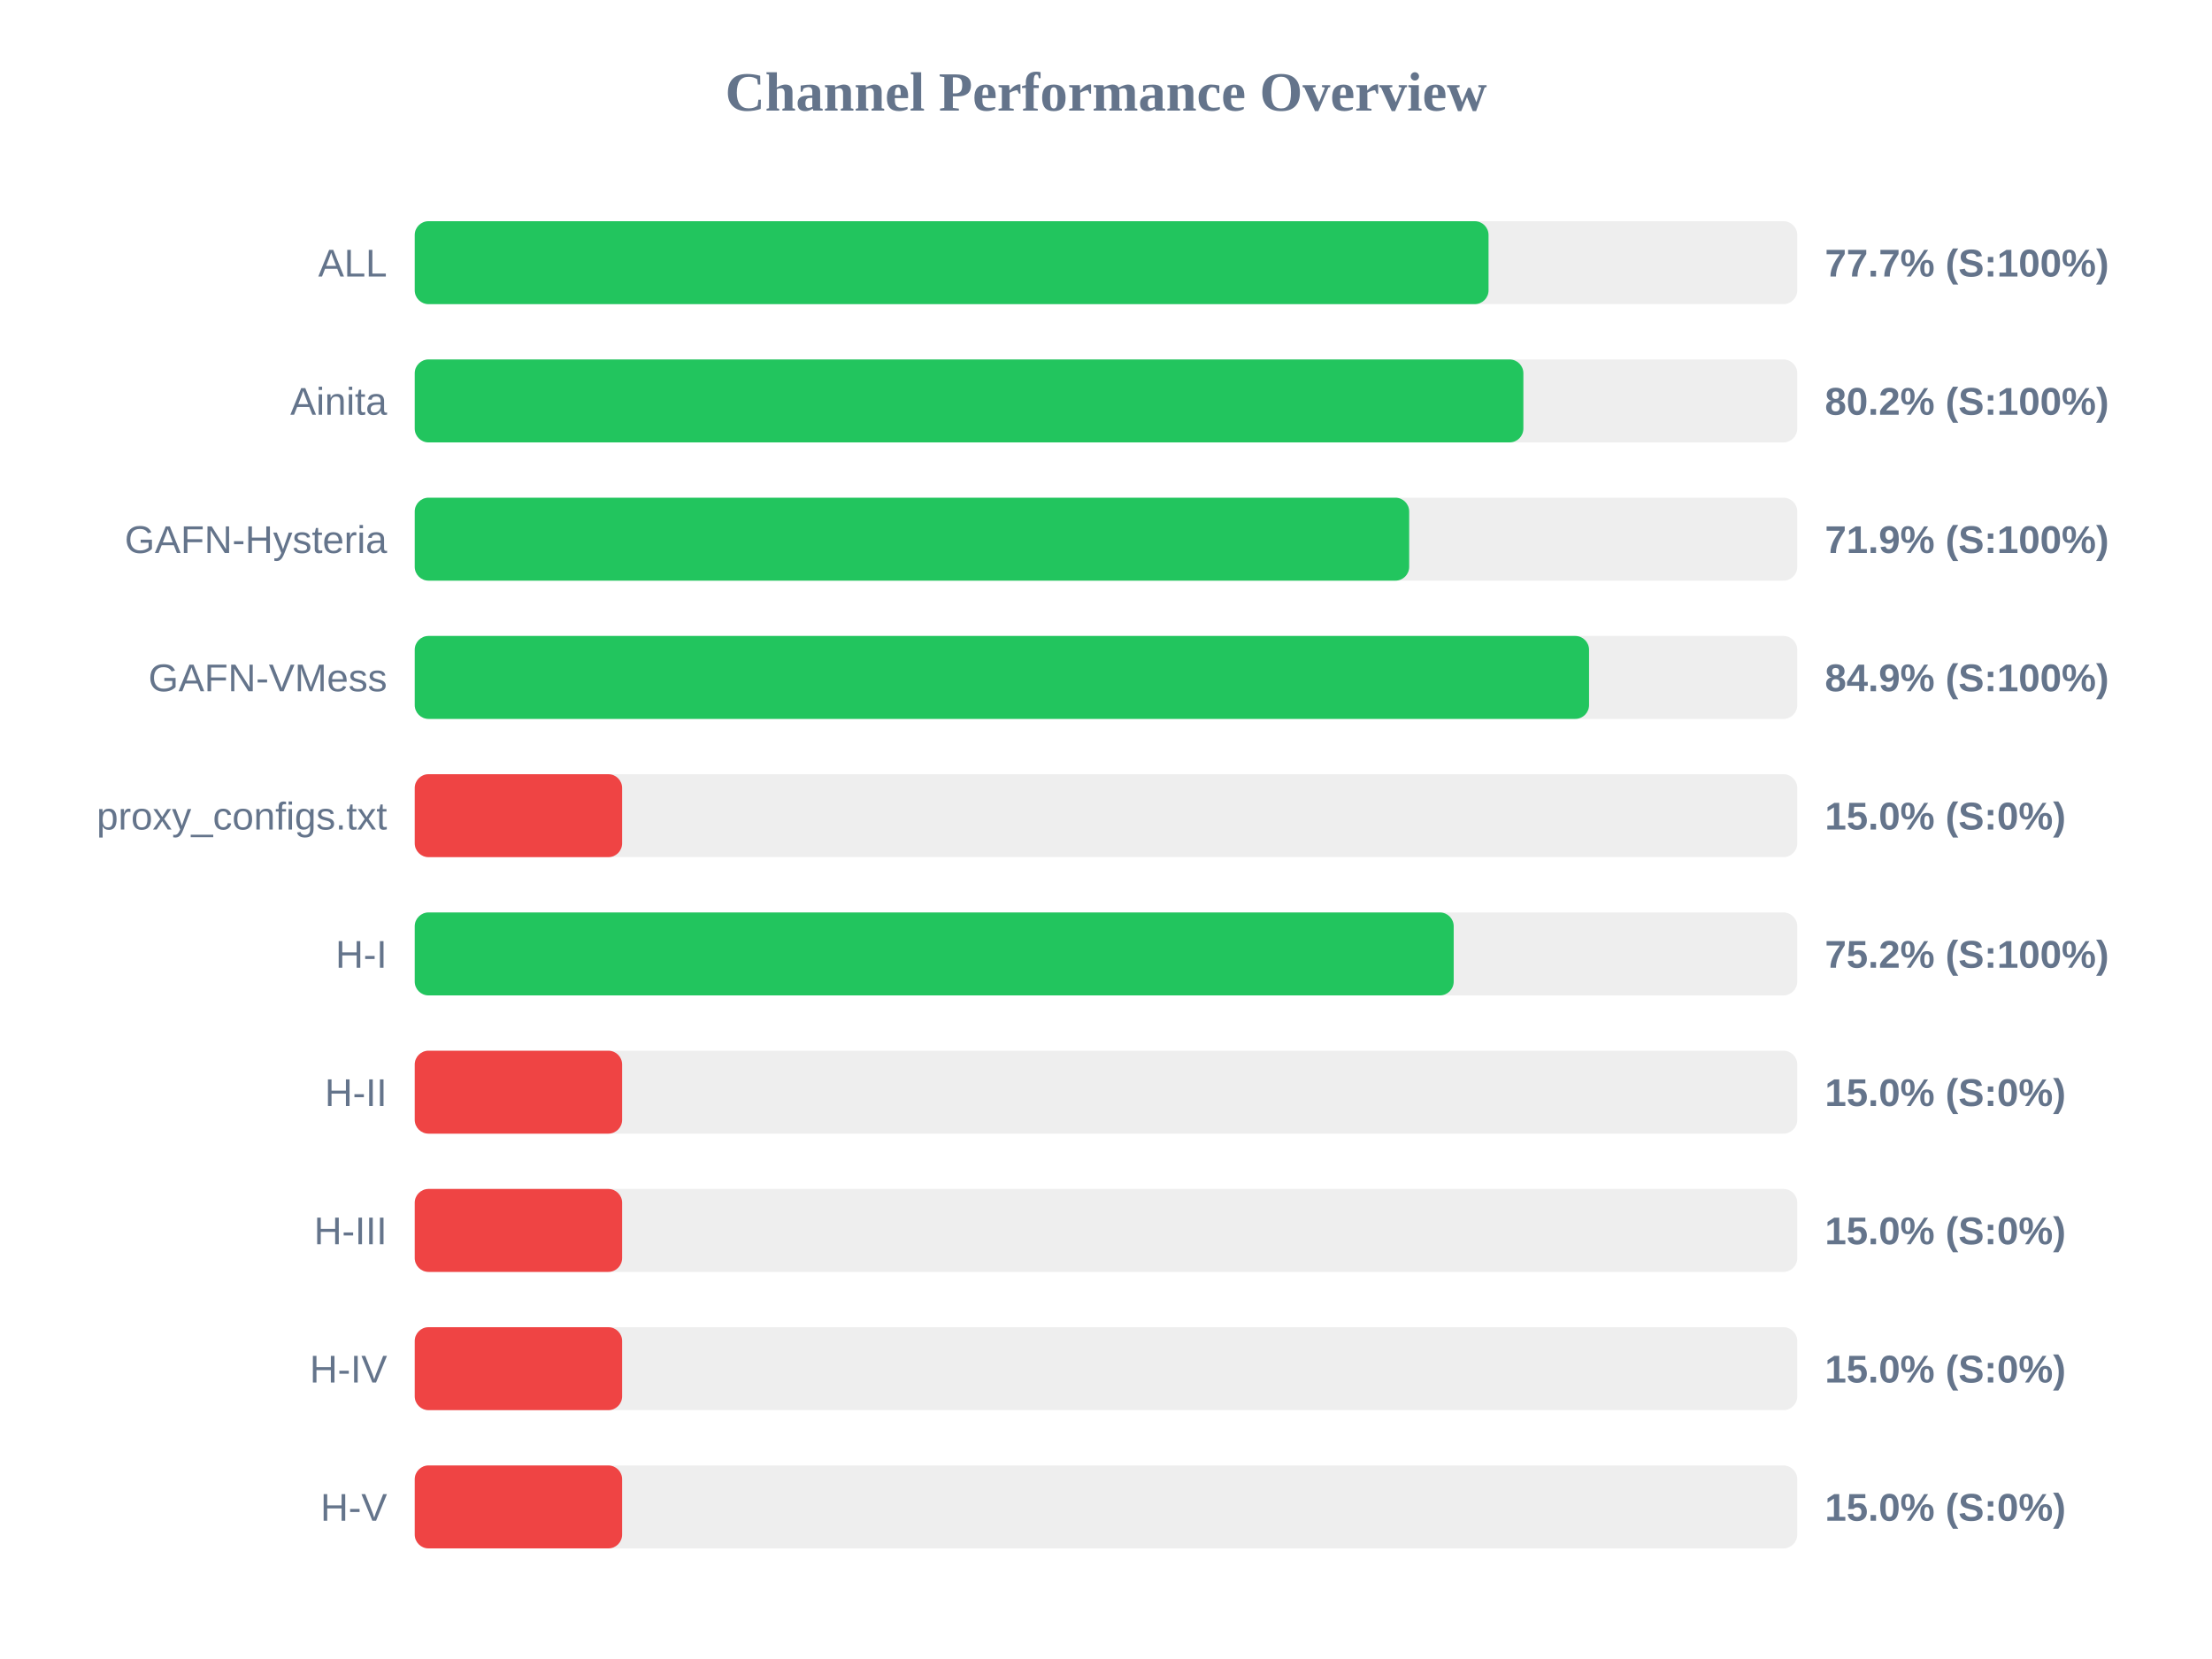
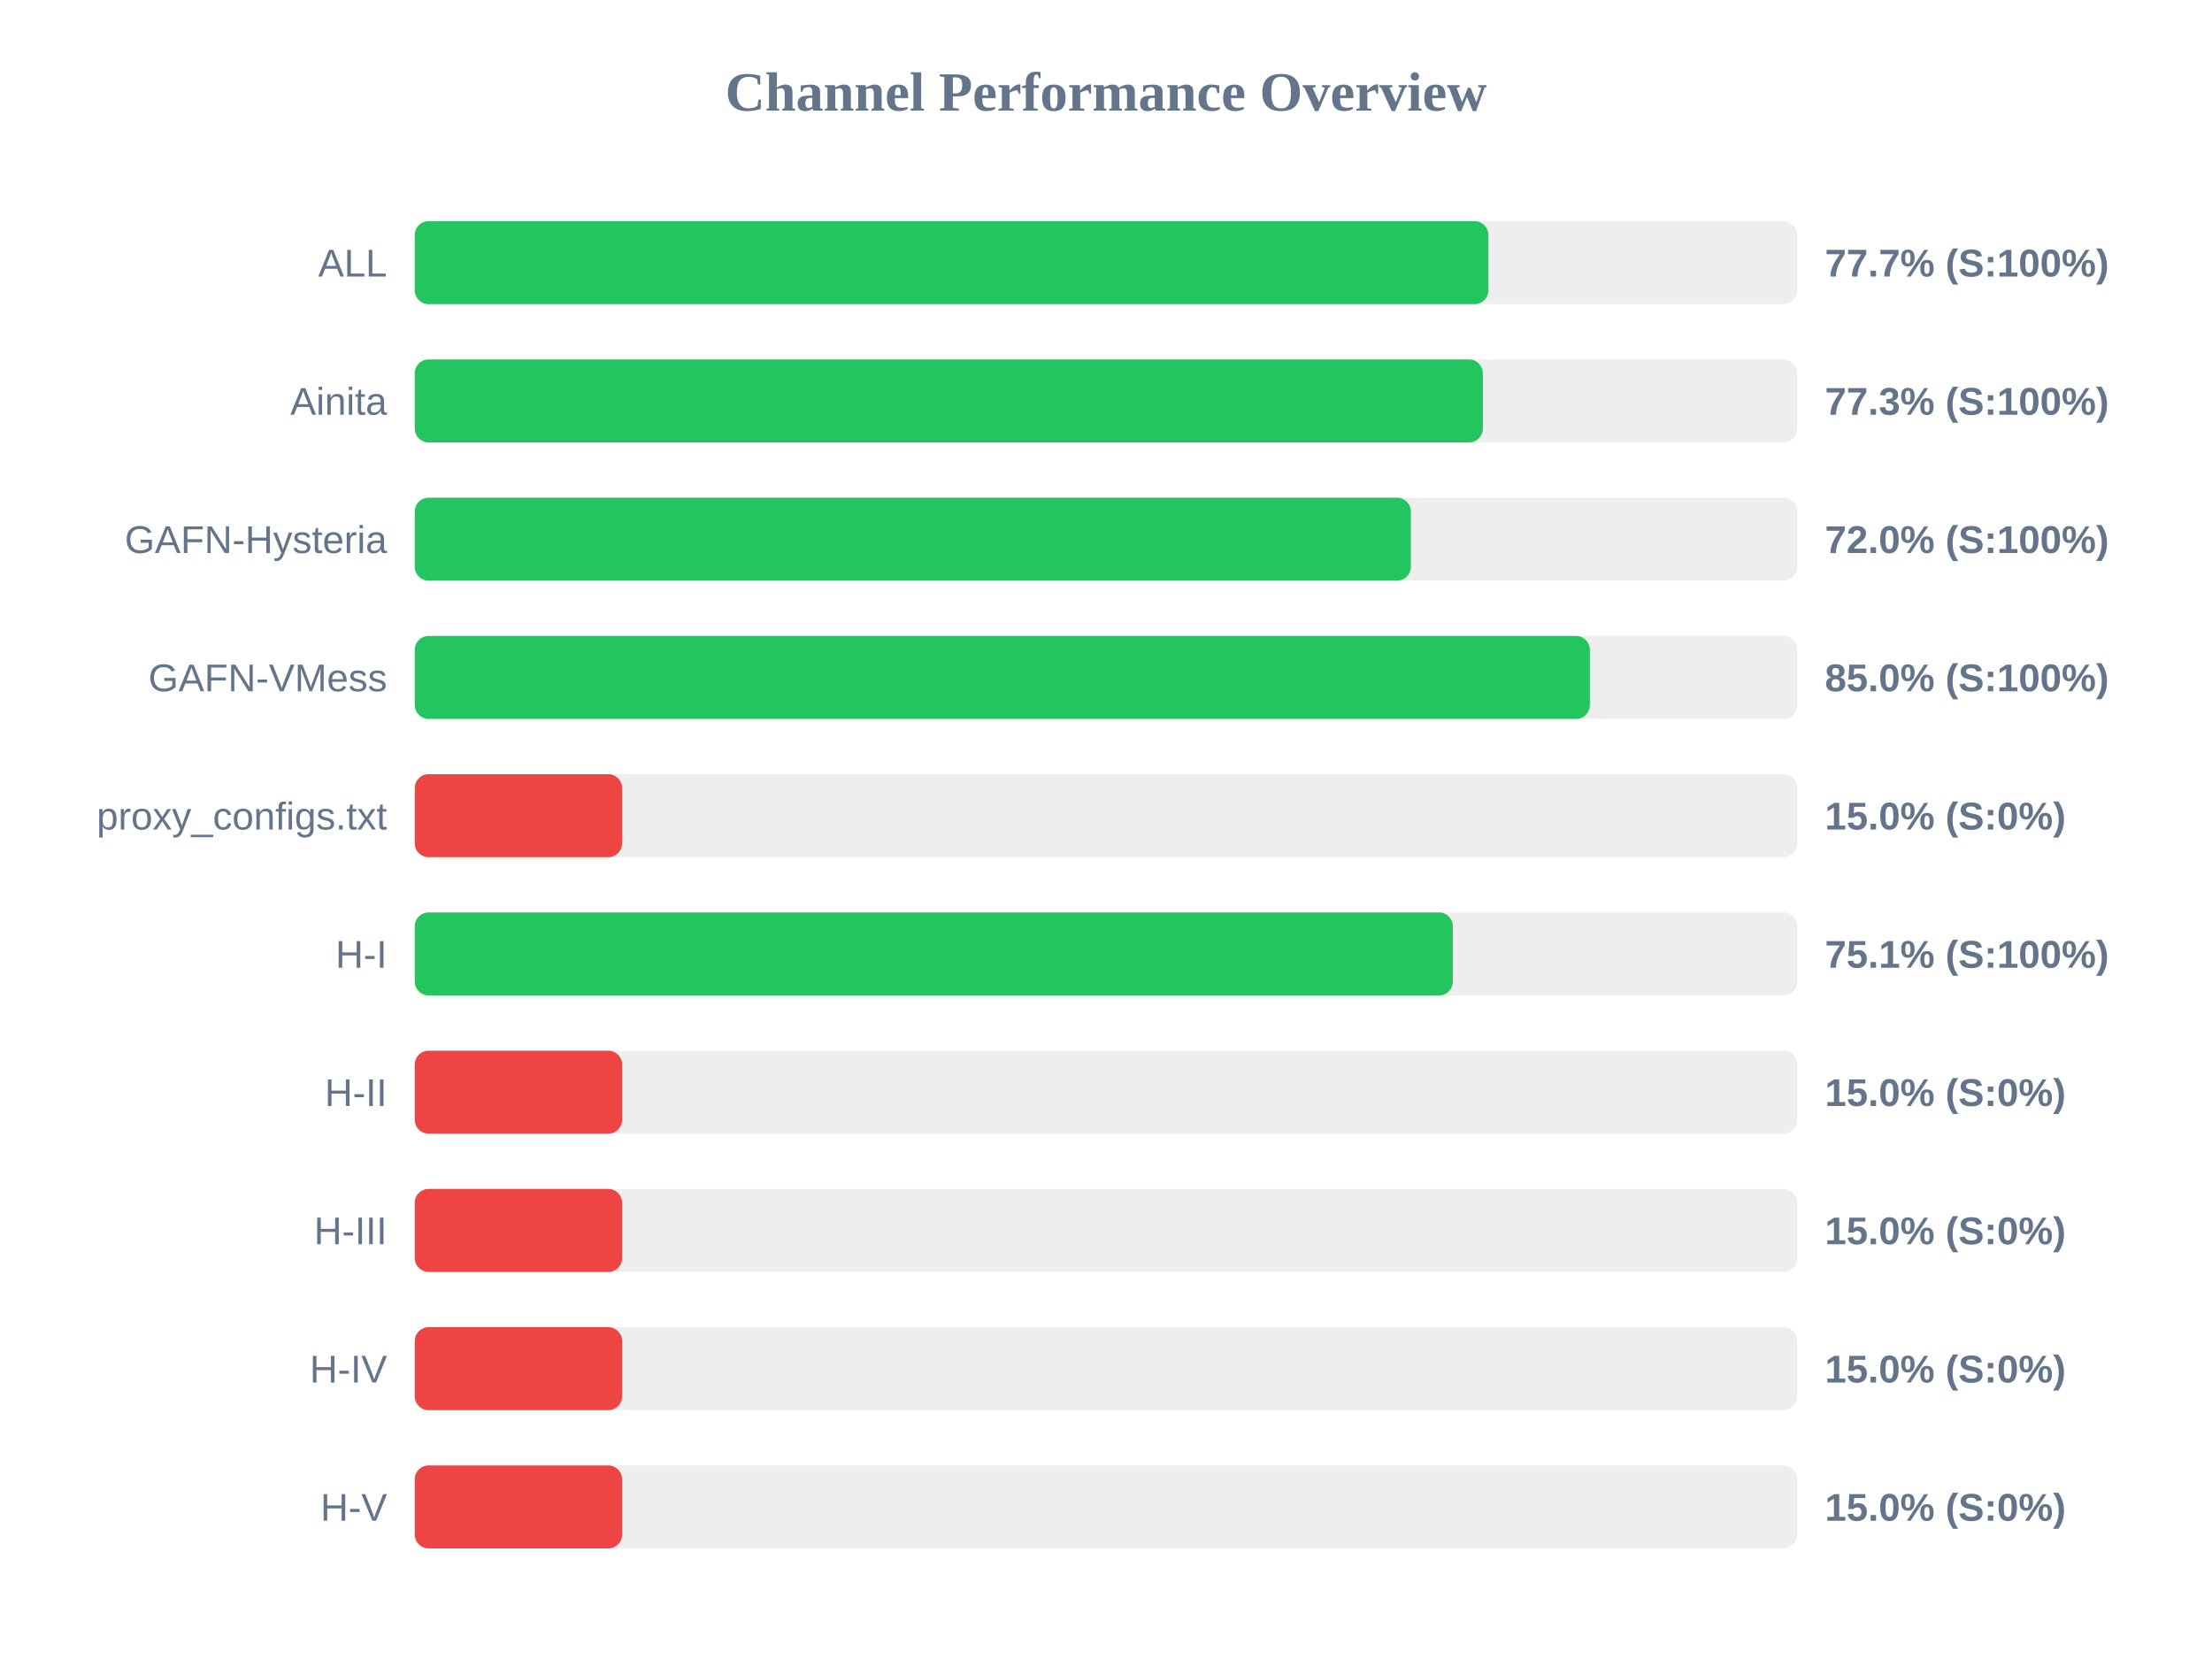
<svg xmlns="http://www.w3.org/2000/svg" width="800" height="600" version="1.1">
  <style>
        .row { font: 14px Arial; fill: #64748b; }
        .score { font: bold 14px Arial; fill: #64748b; }
    </style>
  <text x="400" y="40" text-anchor="middle" font-size="20px" font-weight="bold" fill="#64748b">Channel Performance Overview</text>
  <rect x="150" y="80" width="500" height="30" fill="#eee" rx="5" />
-   <rect x="150" y="80" width="388.35" height="30" fill="#22c55e" rx="5" />
+   <rect x="150" y="80" width="388.3" height="30" fill="#22c55e" rx="5" />
  <text x="140" y="100" text-anchor="end" class="row">ALL</text>
  <text x="660" y="100" text-anchor="start" class="score">77.7% (S:100%)</text>
  <rect x="150" y="130" width="500" height="30" fill="#eee" rx="5" />
-   <rect x="150" y="130" width="400.95" height="30" fill="#22c55e" rx="5" />
+   <rect x="150" y="130" width="386.3" height="30" fill="#22c55e" rx="5" />
  <text x="140" y="150" text-anchor="end" class="row">Ainita</text>
-   <text x="660" y="150" text-anchor="start" class="score">80.2% (S:100%)</text>
+   <text x="660" y="150" text-anchor="start" class="score">77.3% (S:100%)</text>
  <rect x="150" y="180" width="500" height="30" fill="#eee" rx="5" />
-   <rect x="150" y="180" width="359.65" height="30" fill="#22c55e" rx="5" />
+   <rect x="150" y="180" width="360.25" height="30" fill="#22c55e" rx="5" />
  <text x="140" y="200" text-anchor="end" class="row">GAFN-Hysteria</text>
-   <text x="660" y="200" text-anchor="start" class="score">71.9% (S:100%)</text>
+   <text x="660" y="200" text-anchor="start" class="score">72.0% (S:100%)</text>
  <rect x="150" y="230" width="500" height="30" fill="#eee" rx="5" />
-   <rect x="150" y="230" width="424.7" height="30" fill="#22c55e" rx="5" />
+   <rect x="150" y="230" width="425.0" height="30" fill="#22c55e" rx="5" />
  <text x="140" y="250" text-anchor="end" class="row">GAFN-VMess</text>
-   <text x="660" y="250" text-anchor="start" class="score">84.9% (S:100%)</text>
+   <text x="660" y="250" text-anchor="start" class="score">85.0% (S:100%)</text>
  <rect x="150" y="280" width="500" height="30" fill="#eee" rx="5" />
  <rect x="150" y="280" width="75.0" height="30" fill="#ef4444" rx="5" />
  <text x="140" y="300" text-anchor="end" class="row">proxy_configs.txt</text>
  <text x="660" y="300" text-anchor="start" class="score">15.0% (S:0%)</text>
  <rect x="150" y="330" width="500" height="30" fill="#eee" rx="5" />
-   <rect x="150" y="330" width="375.75" height="30" fill="#22c55e" rx="5" />
+   <rect x="150" y="330" width="375.45" height="30" fill="#22c55e" rx="5" />
  <text x="140" y="350" text-anchor="end" class="row">H-I</text>
-   <text x="660" y="350" text-anchor="start" class="score">75.2% (S:100%)</text>
+   <text x="660" y="350" text-anchor="start" class="score">75.1% (S:100%)</text>
  <rect x="150" y="380" width="500" height="30" fill="#eee" rx="5" />
  <rect x="150" y="380" width="75.0" height="30" fill="#ef4444" rx="5" />
  <text x="140" y="400" text-anchor="end" class="row">H-II</text>
  <text x="660" y="400" text-anchor="start" class="score">15.0% (S:0%)</text>
  <rect x="150" y="430" width="500" height="30" fill="#eee" rx="5" />
  <rect x="150" y="430" width="75.0" height="30" fill="#ef4444" rx="5" />
  <text x="140" y="450" text-anchor="end" class="row">H-III</text>
  <text x="660" y="450" text-anchor="start" class="score">15.0% (S:0%)</text>
  <rect x="150" y="480" width="500" height="30" fill="#eee" rx="5" />
  <rect x="150" y="480" width="75.0" height="30" fill="#ef4444" rx="5" />
  <text x="140" y="500" text-anchor="end" class="row">H-IV</text>
  <text x="660" y="500" text-anchor="start" class="score">15.0% (S:0%)</text>
  <rect x="150" y="530" width="500" height="30" fill="#eee" rx="5" />
  <rect x="150" y="530" width="75.0" height="30" fill="#ef4444" rx="5" />
  <text x="140" y="550" text-anchor="end" class="row">H-V</text>
  <text x="660" y="550" text-anchor="start" class="score">15.0% (S:0%)</text>
</svg>
